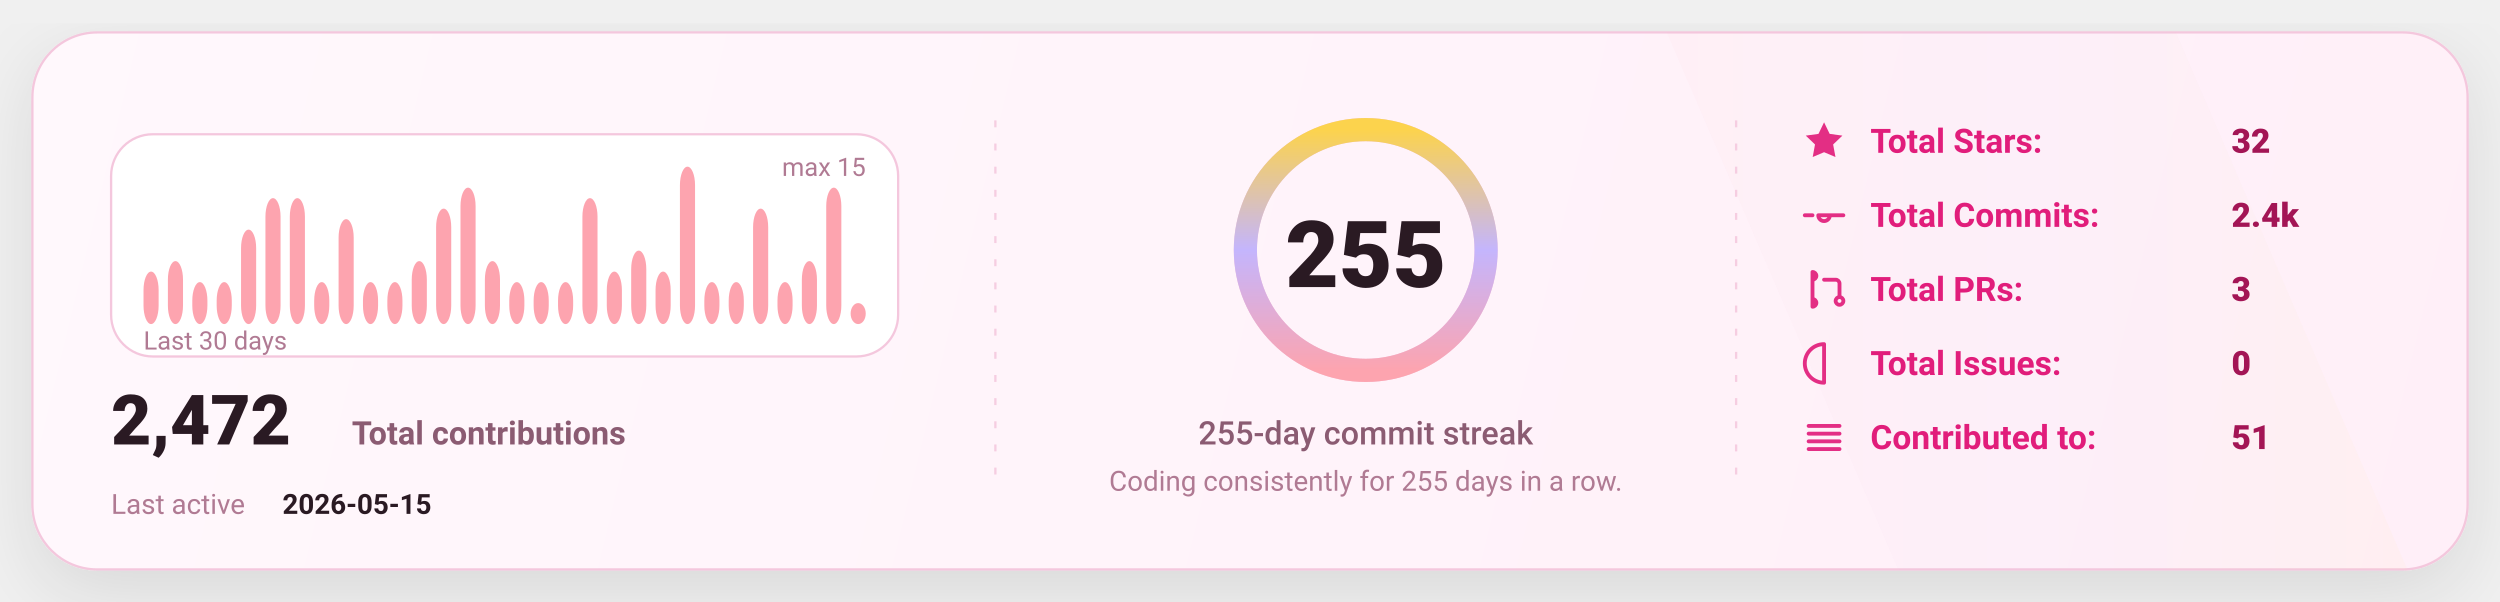
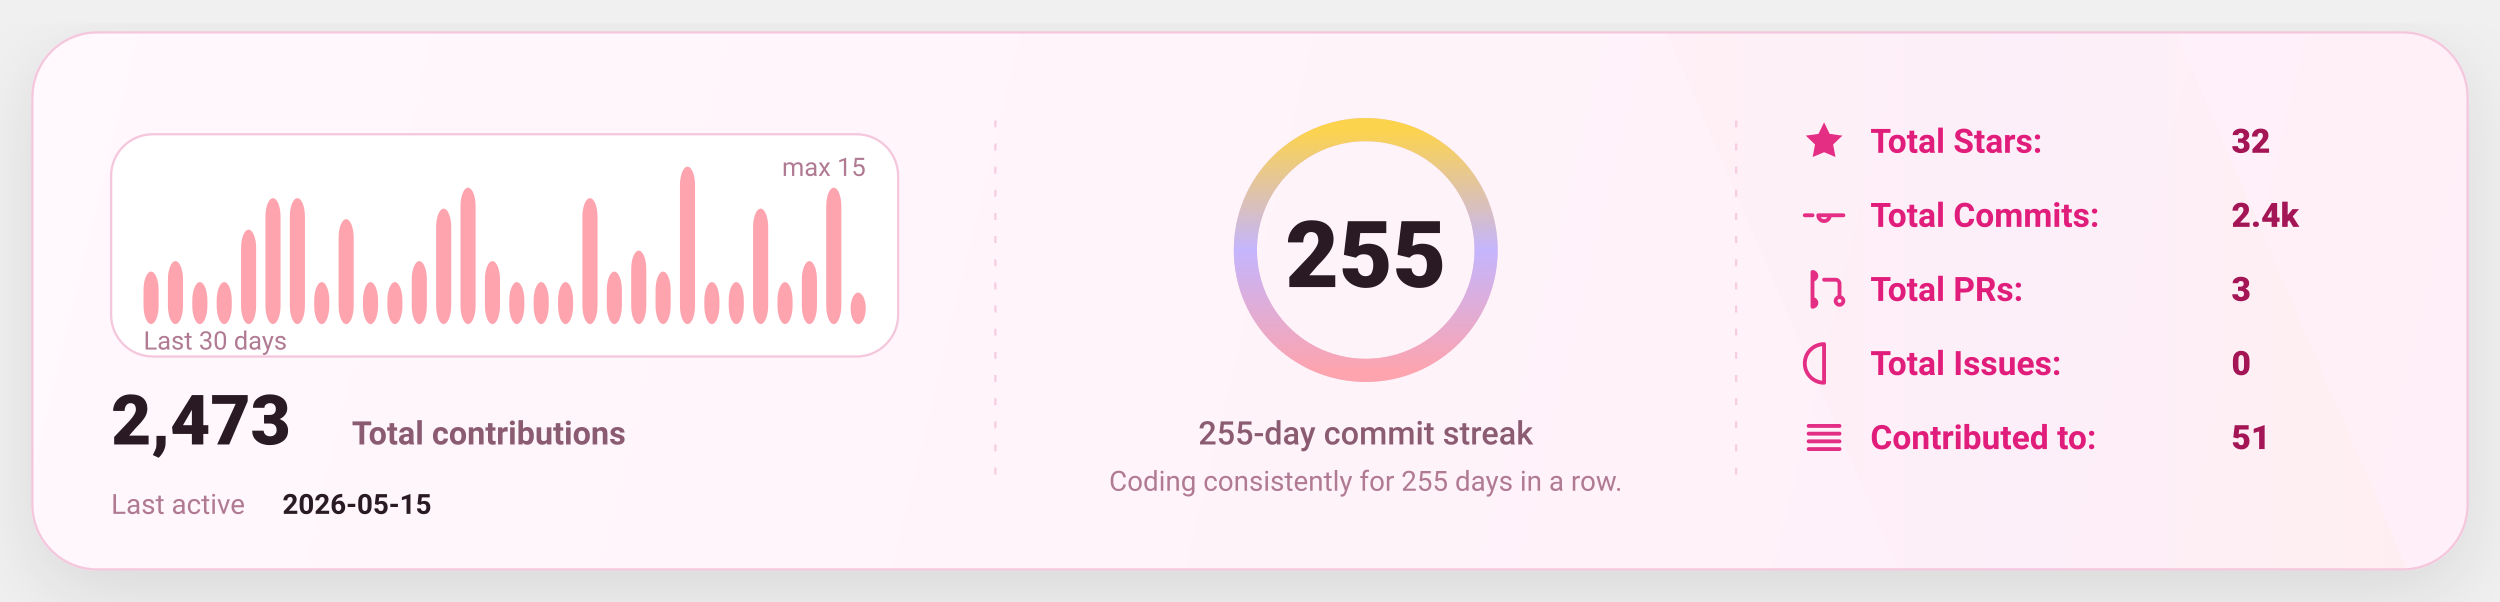
<svg xmlns="http://www.w3.org/2000/svg" width="1080" height="260" viewBox="0 0 1080 260" fill="none" role="img" aria-label="GitHub stats card">
  <defs>
    <linearGradient id="bg" x1="0" y1="0" x2="1080" y2="260" gradientUnits="userSpaceOnUse">
      <stop stop-color="#FFF8FC" />
      <stop offset="1" stop-color="#FFEFF8" />
    </linearGradient>
    <linearGradient id="accent" x1="0" y1="0" x2="1" y2="0">
      <stop offset="0" stop-color="#FDA4AF" />
      <stop offset="0.5" stop-color="#C4B5FD" />
      <stop offset="1" stop-color="#FCD34D" />
    </linearGradient>
    <linearGradient id="chartFill" x1="0" y1="0" x2="0" y2="1">
      <stop stop-color="#FDA4AF" stop-opacity="0.18" />
      <stop offset="1" stop-color="#FDA4AF" stop-opacity="0" />
    </linearGradient>
    <filter id="shadow" x="-20%" y="-20%" width="140%" height="140%">
      <feDropShadow dx="0" dy="10" stdDeviation="16" flood-color="#000000" flood-opacity="0.1" />
    </filter>
    <style>
      text { font-family: "Comic Sans MS","Trebuchet MS","Segoe UI",system-ui,-apple-system,Roboto,Helvetica,Arial,sans-serif; dominant-baseline: alphabetic; }
    </style>
  </defs>
  <rect x="14" y="14" width="1052" height="232" rx="28" fill="url(#bg)" stroke="#F4C7DD" stroke-width="1" filter="url(#shadow)" />
  <path d="M720 14     L940 14     L1040 246     L820 246 Z" fill="url(#accent)" opacity="0.04" />
  <line x1="430" y1="52" x2="430" y2="208" stroke="#F4C7DD" stroke-width="1" stroke-dasharray="3 7" opacity="0.85" />
  <line x1="430" y1="52" x2="430" y2="208" stroke="url(#accent)" stroke-width="1.4" stroke-dasharray="2 7" opacity="0.65" />
  <line x1="750" y1="52" x2="750" y2="208" stroke="#F4C7DD" stroke-width="1" stroke-dasharray="3 7" opacity="0.85" />
  <line x1="750" y1="52" x2="750" y2="208" stroke="url(#accent)" stroke-width="1.4" stroke-dasharray="2 7" opacity="0.65" />
  <g transform="translate(48,58)">
    <rect x="0" y="0" width="340" height="96" rx="18" fill="#FFFFFF" stroke="#F4C7DD" />
    <rect x="14.00" y="59.33" width="6.53" height="22.67" rx="8.00" fill="#FDA4AF" />
    <rect x="24.53" y="54.80" width="6.53" height="27.20" rx="8.00" fill="#FDA4AF" />
    <rect x="35.07" y="63.87" width="6.53" height="18.13" rx="8.00" fill="#FDA4AF" />
    <rect x="45.60" y="63.87" width="6.53" height="18.13" rx="8.00" fill="#FDA4AF" />
    <rect x="56.13" y="41.20" width="6.53" height="40.80" rx="8.00" fill="#FDA4AF" />
    <rect x="66.67" y="27.60" width="6.53" height="54.40" rx="8.00" fill="#FDA4AF" />
    <rect x="77.20" y="27.60" width="6.53" height="54.40" rx="8.00" fill="#FDA4AF" />
    <rect x="87.73" y="63.87" width="6.53" height="18.13" rx="8.00" fill="#FDA4AF" />
    <rect x="98.27" y="36.67" width="6.53" height="45.33" rx="8.00" fill="#FDA4AF" />
    <rect x="108.80" y="63.87" width="6.53" height="18.13" rx="8.00" fill="#FDA4AF" />
    <rect x="119.33" y="63.87" width="6.53" height="18.13" rx="8.00" fill="#FDA4AF" />
    <rect x="129.87" y="54.80" width="6.53" height="27.20" rx="8.00" fill="#FDA4AF" />
    <rect x="140.40" y="32.13" width="6.53" height="49.87" rx="8.00" fill="#FDA4AF" />
    <rect x="150.93" y="23.07" width="6.53" height="58.93" rx="8.00" fill="#FDA4AF" />
    <rect x="161.47" y="54.80" width="6.53" height="27.20" rx="8.00" fill="#FDA4AF" />
    <rect x="172.00" y="63.87" width="6.53" height="18.13" rx="8.00" fill="#FDA4AF" />
    <rect x="182.53" y="63.87" width="6.53" height="18.13" rx="8.00" fill="#FDA4AF" />
    <rect x="193.07" y="63.87" width="6.53" height="18.13" rx="8.00" fill="#FDA4AF" />
    <rect x="203.60" y="27.60" width="6.53" height="54.40" rx="8.00" fill="#FDA4AF" />
    <rect x="214.13" y="59.33" width="6.53" height="22.67" rx="8.00" fill="#FDA4AF" />
    <rect x="224.67" y="50.27" width="6.53" height="31.73" rx="8.00" fill="#FDA4AF" />
    <rect x="235.20" y="59.33" width="6.53" height="22.67" rx="8.00" fill="#FDA4AF" />
    <rect x="245.73" y="14.00" width="6.53" height="68.00" rx="8.00" fill="#FDA4AF" />
    <rect x="256.27" y="63.87" width="6.53" height="18.13" rx="8.00" fill="#FDA4AF" />
    <rect x="266.80" y="63.87" width="6.53" height="18.13" rx="8.00" fill="#FDA4AF" />
    <rect x="277.33" y="32.13" width="6.53" height="49.87" rx="8.00" fill="#FDA4AF" />
    <rect x="287.87" y="63.87" width="6.53" height="18.13" rx="8.00" fill="#FDA4AF" />
    <rect x="298.40" y="54.80" width="6.53" height="27.20" rx="8.00" fill="#FDA4AF" />
    <rect x="308.93" y="23.07" width="6.53" height="58.93" rx="8.00" fill="#FDA4AF" />
-     <rect x="319.47" y="72.93" width="6.53" height="9.07" rx="8.00" fill="#FDA4AF" />
+     <rect x="319.47" y="68.40" width="6.53" height="13.60" rx="8.00" fill="#FDA4AF" />
    <text x="14" y="93.00" fill="#B07A93" font-size="11">
      Last 30 days
    </text>
    <text x="326.00" y="18" text-anchor="end" fill="#B07A93" font-size="11">
      max 15
    </text>
    <g transform="translate(0,134)">
      <text x="0" y="0" fill="#2A1A23" font-size="30" font-weight="820">
-         2,472
+         2,473
      </text>
      <text x="104" y="0" fill="#8B5B72" font-size="14" font-weight="650">
        Total contributions
      </text>
      <text x="0" y="30" fill="#B07A93" font-size="12">
        Last active
      </text>
      <text x="74" y="30" fill="#2A1A23" font-size="12" font-weight="700">
        2026-05-15
      </text>
    </g>
  </g>
  <g>
    <circle cx="590" cy="108" r="52" stroke="#F4C7DD" stroke-width="10" />
    <circle cx="590" cy="108" r="52" stroke="url(#accent)" stroke-width="10" stroke-linecap="round" stroke-dasharray="326.73 326.73" transform="rotate(-90 590 108)" />
    <text x="590" y="124.00" text-anchor="middle" fill="#2A1A23" font-size="40" font-weight="900">
      255
    </text>
    <text x="590" y="192.00" text-anchor="middle" fill="#8B5B72" font-size="14" font-weight="450">
      255-day commit streak
    </text>
    <text x="590" y="212.00" text-anchor="middle" fill="#B07A93" font-size="12" font-weight="420">
      Coding consistently for 255 days in a row.
    </text>
  </g>
  <g transform="translate(778,66)">
    <g transform="translate(0,0)">
      <g transform="translate(0,-15)">
        <svg x="0" y="0" width="20" height="20" viewBox="0 0 24 24" fill="none">
          <path d="M12 2.2l2.9 6 6.6.9-4.8 4.6 1.2 6.5L12 17.7 6.1 20.2l1.2-6.5-4.8-4.6 6.6-.9L12 2.2z" fill="#E11D7B" opacity="0.92" />
        </svg>
      </g>
      <text x="30" y="0" fill="#E11D7B" font-size="14.5" font-weight="650">
            Total Stars:
          </text>
      <text x="186" y="0" fill="#A31555" font-size="14.5" font-weight="850">
            32
          </text>
    </g>
    <g transform="translate(0,32)">
      <g transform="translate(0,-15)">
        <svg x="0" y="0" width="20" height="20" viewBox="0 0 24 24" fill="none">
          <path d="M9 12a3 3 0 1 0 6 0Zm-7 0h4m8 0h8" stroke="#E11D7B" stroke-width="2" stroke-linecap="round" stroke-linejoin="round" opacity="0.92" />
        </svg>
      </g>
      <text x="30" y="0" fill="#E11D7B" font-size="14.5" font-weight="650">
            Total Commits:
          </text>
      <text x="186" y="0" fill="#A31555" font-size="14.5" font-weight="850">
            2.4k
          </text>
    </g>
    <g transform="translate(0,64)">
      <g transform="translate(0,-15)">
        <svg x="0" y="0" width="20" height="20" viewBox="0 0 24 24" fill="none">
          <path d="M6 4v16m0-13a2 2 0 1 0 0-4Zm0 14a2 2 0 1 0 0-4Zm6-14h6a2 2 0 0 1 2 2v7m0 0a2 2 0 1 0 0 4 2 2 0 0 0 0-4Z" stroke="#E11D7B" stroke-width="2" stroke-linecap="round" stroke-linejoin="round" opacity="0.92" />
        </svg>
      </g>
      <text x="30" y="0" fill="#E11D7B" font-size="14.5" font-weight="650">
            Total PRs:
          </text>
      <text x="186" y="0" fill="#A31555" font-size="14.5" font-weight="850">
            3
          </text>
    </g>
    <g transform="translate(0,96)">
      <g transform="translate(0,-15)">
        <svg x="0" y="0" width="20" height="20" viewBox="0 0 24 24" fill="none">
          <path d="M12 2a10 10 0 1 0 0 20Zm0 6v6m0 4h.01" stroke="#E11D7B" stroke-width="2" stroke-linecap="round" stroke-linejoin="round" opacity="0.92" />
        </svg>
      </g>
      <text x="30" y="0" fill="#E11D7B" font-size="14.5" font-weight="650">
            Total Issues:
          </text>
      <text x="186" y="0" fill="#A31555" font-size="14.5" font-weight="850">
            0
          </text>
    </g>
    <g transform="translate(0,128)">
      <g transform="translate(0,-15)">
        <svg x="0" y="0" width="20" height="20" viewBox="0 0 24 24" fill="none">
          <path d="M4 6h16M4 10h16M4 14h16M4 18h16" stroke="#E11D7B" stroke-width="2" stroke-linecap="round" stroke-linejoin="round" opacity="0.92" />
        </svg>
      </g>
      <text x="30" y="0" fill="#E11D7B" font-size="14.5" font-weight="650">
            Contributed to:
          </text>
      <text x="186" y="0" fill="#A31555" font-size="14.5" font-weight="850">
            51
          </text>
    </g>
  </g>
</svg>
